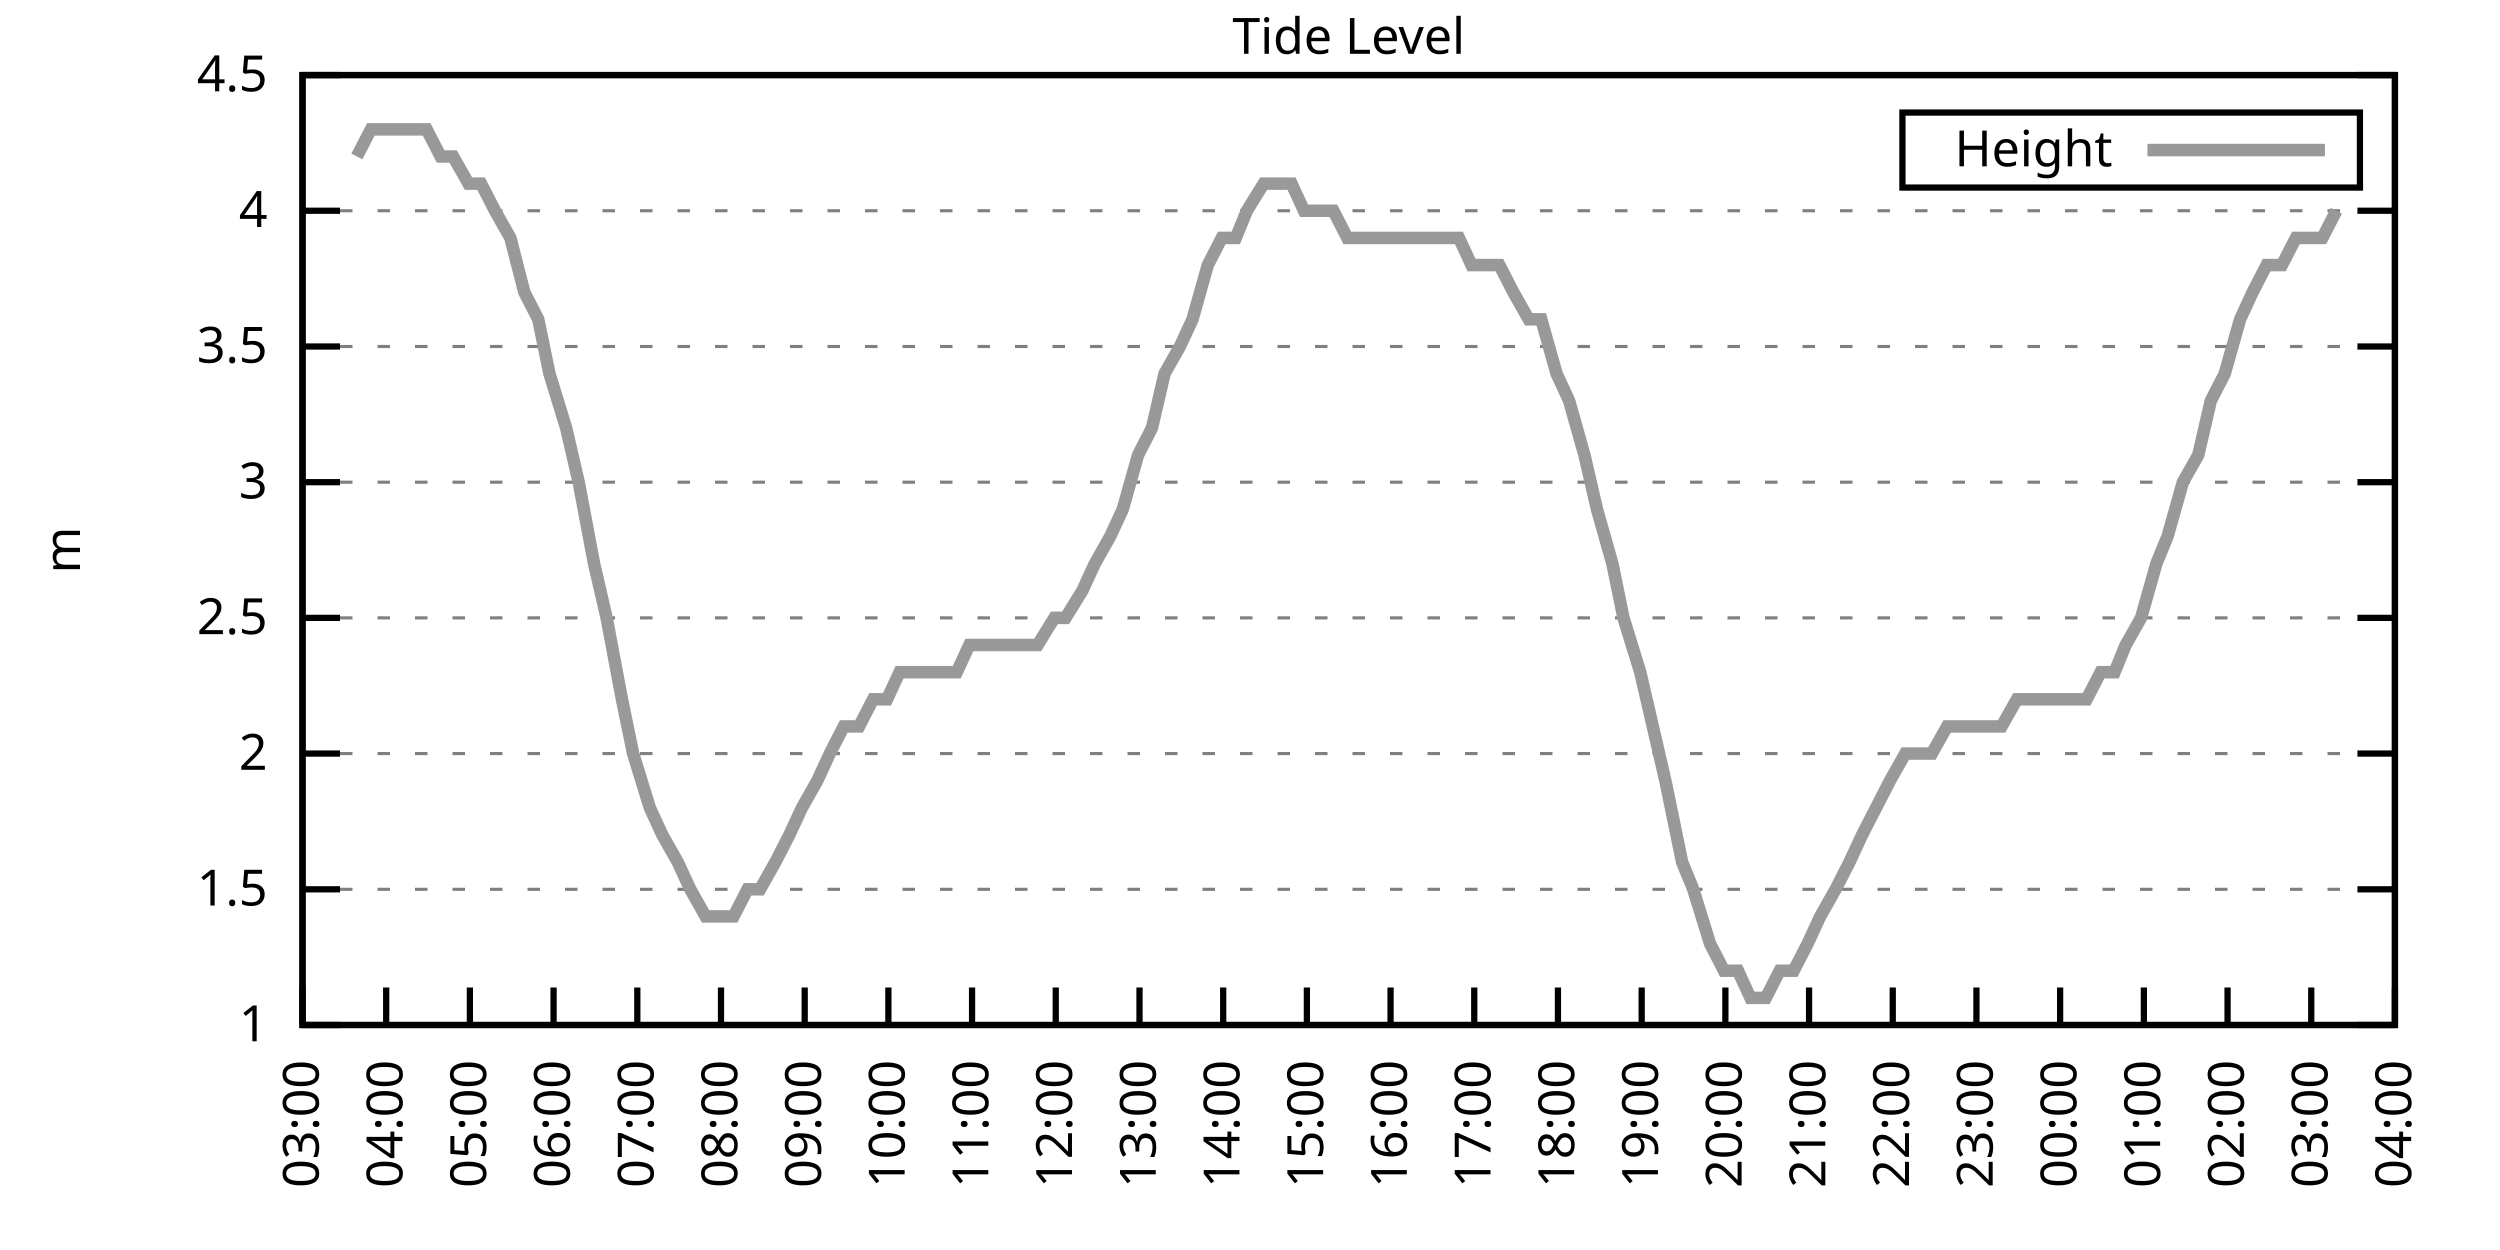
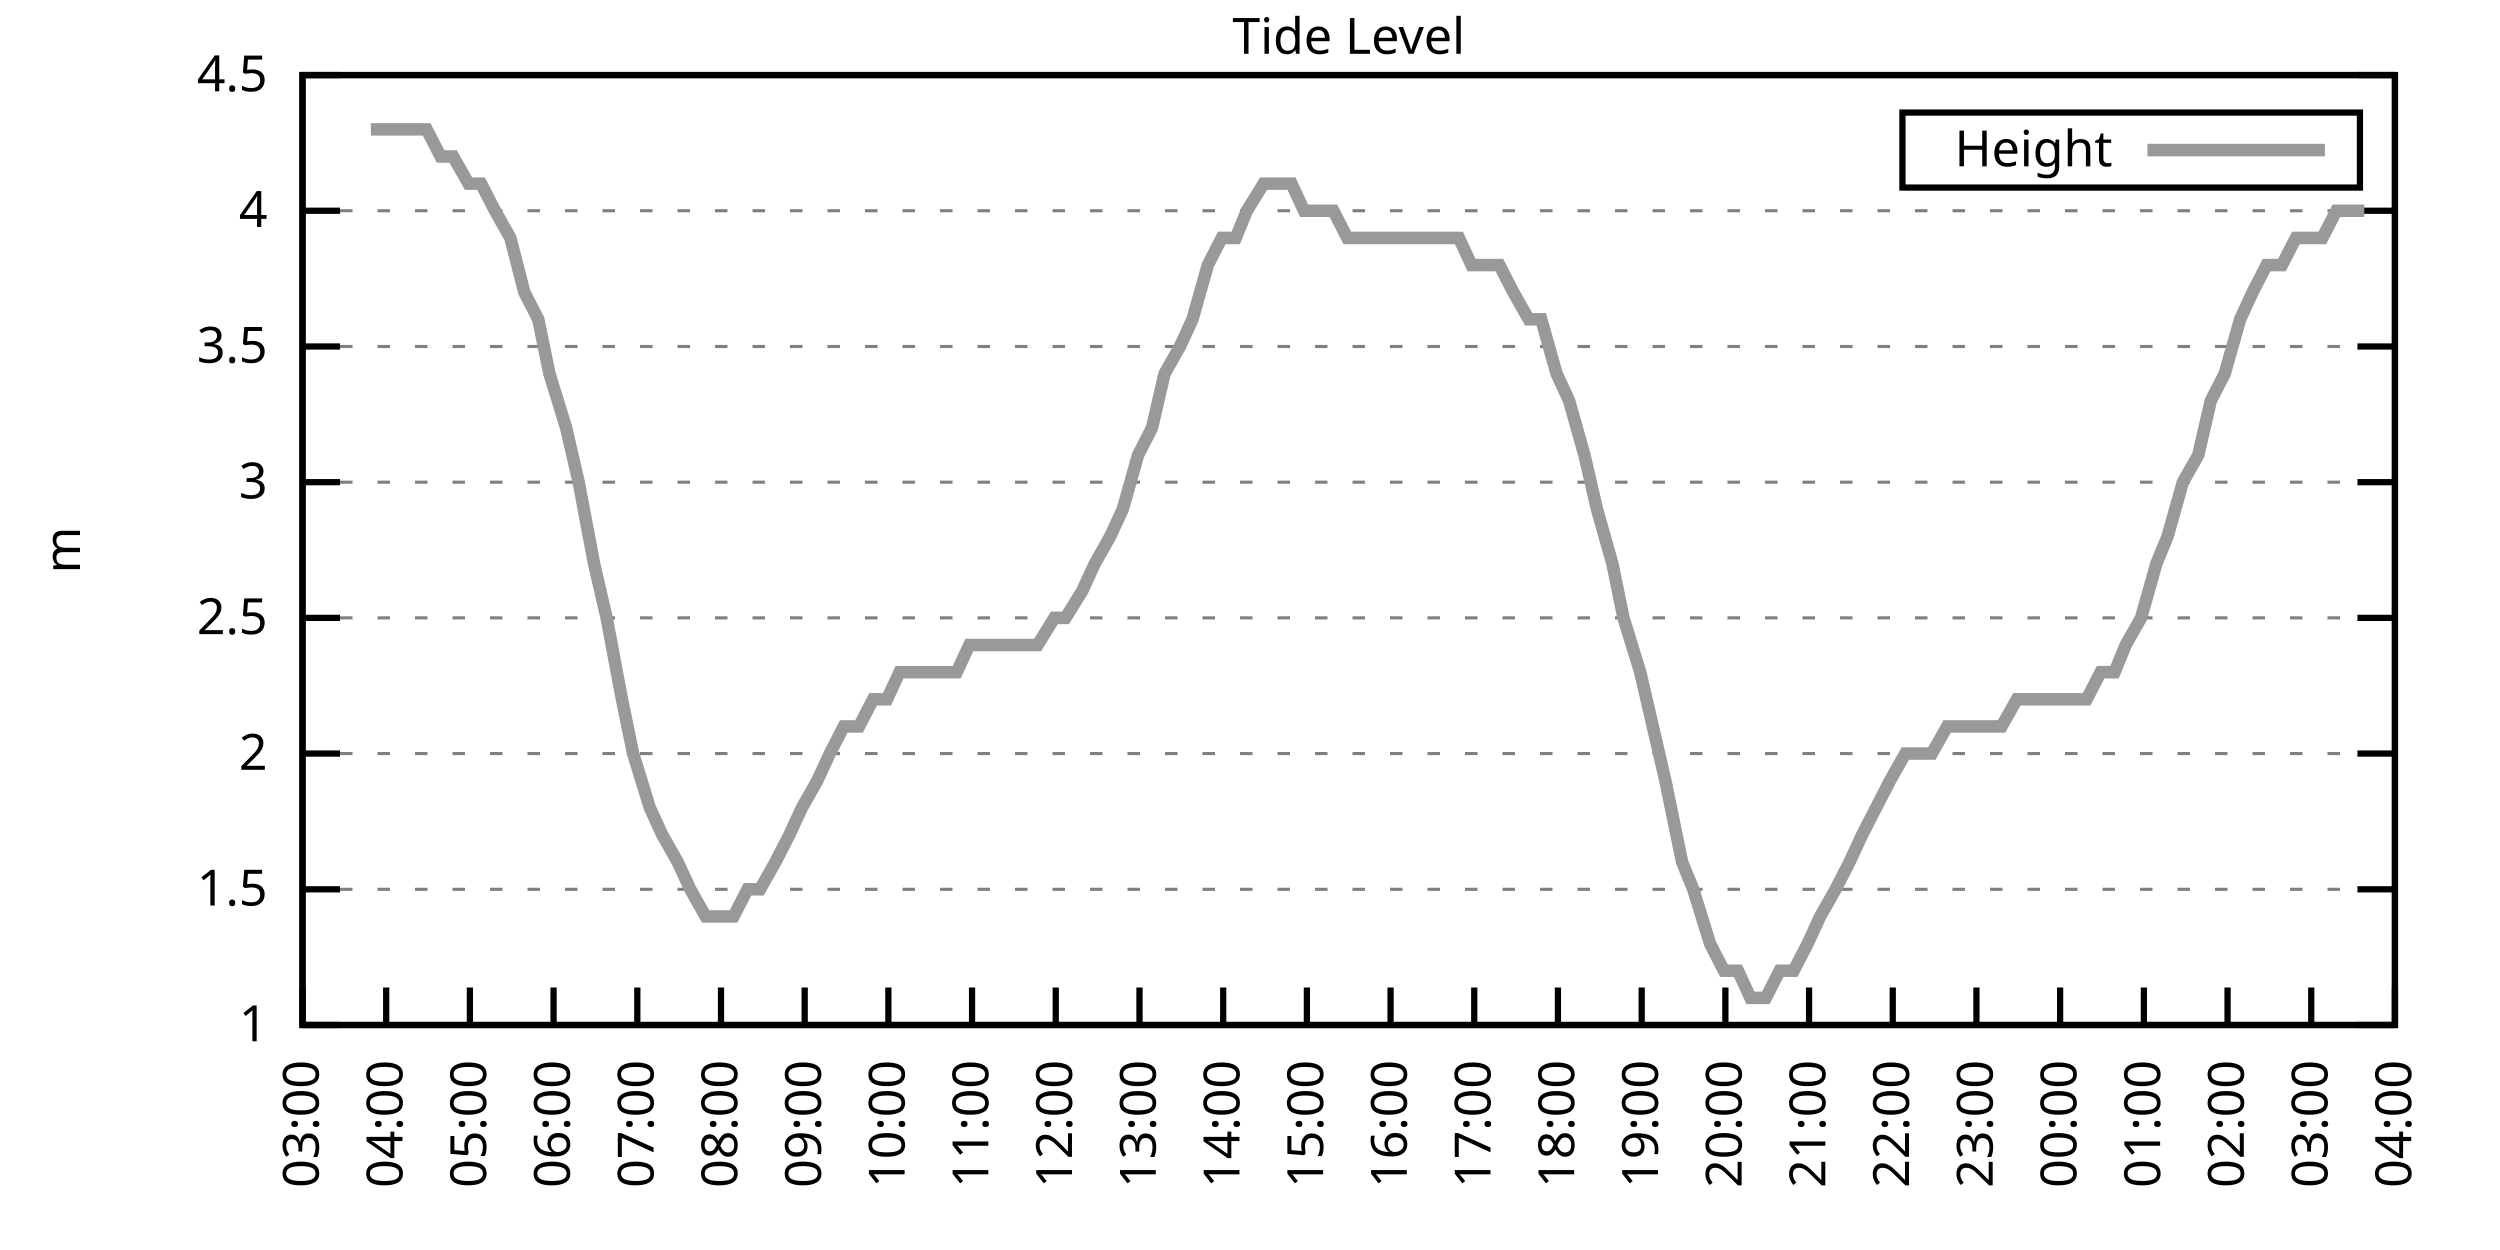
<svg xmlns="http://www.w3.org/2000/svg" xmlns:xlink="http://www.w3.org/1999/xlink" width="400" height="200" viewBox="0 0 400 200">
  <g id="gnuplot_canvas">
    <rect x="0" y="0" width="400" height="200" fill="none" />
    <defs>
      <circle id="gpDot" r="0.5" stroke-width="0.5" stroke="currentColor" />
      <path id="gpPt0" stroke-width="0.333" stroke="currentColor" d="M-1,0 h2 M0,-1 v2" />
      <path id="gpPt1" stroke-width="0.333" stroke="currentColor" d="M-1,-1 L1,1 M1,-1 L-1,1" />
      <path id="gpPt2" stroke-width="0.333" stroke="currentColor" d="M-1,0 L1,0 M0,-1 L0,1 M-1,-1 L1,1 M-1,1 L1,-1" />
      <rect id="gpPt3" stroke-width="0.333" stroke="currentColor" x="-1" y="-1" width="2" height="2" />
      <rect id="gpPt4" stroke-width="0.333" stroke="currentColor" fill="currentColor" x="-1" y="-1" width="2" height="2" />
      <circle id="gpPt5" stroke-width="0.333" stroke="currentColor" cx="0" cy="0" r="1" />
      <use xlink:href="#gpPt5" id="gpPt6" fill="currentColor" stroke="none" />
      <path id="gpPt7" stroke-width="0.333" stroke="currentColor" d="M0,-1.33 L-1.33,0.67 L1.33,0.67 z" />
      <use xlink:href="#gpPt7" id="gpPt8" fill="currentColor" stroke="none" />
      <use xlink:href="#gpPt7" id="gpPt9" stroke="currentColor" transform="rotate(180)" />
      <use xlink:href="#gpPt9" id="gpPt10" fill="currentColor" stroke="none" />
      <use xlink:href="#gpPt3" id="gpPt11" stroke="currentColor" transform="rotate(45)" />
      <use xlink:href="#gpPt11" id="gpPt12" fill="currentColor" stroke="none" />
      <path id="gpPt13" stroke-width="0.333" stroke="currentColor" d="M0,1.330 L1.265,0.411 L0.782,-1.067 L-0.782,-1.076 L-1.265,0.411 z" />
      <use xlink:href="#gpPt13" id="gpPt14" fill="currentColor" stroke="none" />
      <filter id="textbox" filterUnits="objectBoundingBox" x="0" y="0" height="1" width="1">
        <feFlood flood-color="white" flood-opacity="1" result="bgnd" />
        <feComposite in="SourceGraphic" in2="bgnd" operator="atop" />
      </filter>
      <filter id="greybox" filterUnits="objectBoundingBox" x="0" y="0" height="1" width="1">
        <feFlood flood-color="lightgrey" flood-opacity="1" result="grey" />
        <feComposite in="SourceGraphic" in2="grey" operator="atop" />
      </filter>
    </defs>
    <g fill="none" color="white" stroke="currentColor" stroke-width="1.00" stroke-linecap="butt" stroke-linejoin="miter">
</g>
    <g fill="none" color="black" stroke="currentColor" stroke-width="1.00" stroke-linecap="butt" stroke-linejoin="miter">
      <g stroke="none" shape-rendering="crispEdges">
        <polygon fill="rgb(255, 255, 255)" points="48.40,164.00 383.18,164.00 383.18,12.02 48.40,12.02 " />
      </g>
    </g>
    <g fill="none" color="black" stroke="currentColor" stroke-width="1.00" stroke-linecap="butt" stroke-linejoin="miter">
</g>
    <g fill="none" color="black" stroke="black" stroke-width="0.50" stroke-linecap="butt" stroke-linejoin="miter">
</g>
    <g fill="none" color="gray" stroke="currentColor" stroke-width="0.50" stroke-linecap="butt" stroke-linejoin="miter">
      <path stroke="gray" stroke-dasharray="2,4" class="gridline" d="M48.40,164.00 L383.19,164.00  " />
    </g>
    <g fill="none" color="gray" stroke="gray" stroke-width="1.00" stroke-linecap="butt" stroke-linejoin="miter">
</g>
    <g fill="none" color="black" stroke="currentColor" stroke-width="1.00" stroke-linecap="butt" stroke-linejoin="miter">
      <path stroke="black" d="M48.40,164.00 L54.40,164.00 M383.19,164.00 L377.19,164.00  " />
      <g transform="translate(42.80,166.60)" stroke="none" fill="black" font-family="Sans" font-size="8.00" text-anchor="end">
        <text>
          <tspan font-family="Sans"> 1</tspan>
        </text>
      </g>
    </g>
    <g fill="none" color="black" stroke="currentColor" stroke-width="1.00" stroke-linecap="butt" stroke-linejoin="miter">
</g>
    <g fill="none" color="black" stroke="black" stroke-width="0.50" stroke-linecap="butt" stroke-linejoin="miter">
</g>
    <g fill="none" color="gray" stroke="currentColor" stroke-width="0.50" stroke-linecap="butt" stroke-linejoin="miter">
      <path stroke="gray" stroke-dasharray="2,4" class="gridline" d="M48.40,142.29 L383.19,142.29  " />
    </g>
    <g fill="none" color="gray" stroke="gray" stroke-width="1.00" stroke-linecap="butt" stroke-linejoin="miter">
</g>
    <g fill="none" color="black" stroke="currentColor" stroke-width="1.00" stroke-linecap="butt" stroke-linejoin="miter">
      <path stroke="black" d="M48.40,142.29 L54.40,142.29 M383.19,142.29 L377.19,142.29  " />
      <g transform="translate(42.80,144.89)" stroke="none" fill="black" font-family="Sans" font-size="8.00" text-anchor="end">
        <text>
          <tspan font-family="Sans"> 1.5</tspan>
        </text>
      </g>
    </g>
    <g fill="none" color="black" stroke="currentColor" stroke-width="1.00" stroke-linecap="butt" stroke-linejoin="miter">
</g>
    <g fill="none" color="black" stroke="black" stroke-width="0.50" stroke-linecap="butt" stroke-linejoin="miter">
</g>
    <g fill="none" color="gray" stroke="currentColor" stroke-width="0.50" stroke-linecap="butt" stroke-linejoin="miter">
      <path stroke="gray" stroke-dasharray="2,4" class="gridline" d="M48.40,120.57 L383.19,120.57  " />
    </g>
    <g fill="none" color="gray" stroke="gray" stroke-width="1.00" stroke-linecap="butt" stroke-linejoin="miter">
</g>
    <g fill="none" color="black" stroke="currentColor" stroke-width="1.00" stroke-linecap="butt" stroke-linejoin="miter">
      <path stroke="black" d="M48.40,120.57 L54.40,120.57 M383.19,120.57 L377.19,120.57  " />
      <g transform="translate(42.80,123.17)" stroke="none" fill="black" font-family="Sans" font-size="8.00" text-anchor="end">
        <text>
          <tspan font-family="Sans"> 2</tspan>
        </text>
      </g>
    </g>
    <g fill="none" color="black" stroke="currentColor" stroke-width="1.00" stroke-linecap="butt" stroke-linejoin="miter">
</g>
    <g fill="none" color="black" stroke="black" stroke-width="0.50" stroke-linecap="butt" stroke-linejoin="miter">
</g>
    <g fill="none" color="gray" stroke="currentColor" stroke-width="0.50" stroke-linecap="butt" stroke-linejoin="miter">
      <path stroke="gray" stroke-dasharray="2,4" class="gridline" d="M48.40,98.86 L383.19,98.86  " />
    </g>
    <g fill="none" color="gray" stroke="gray" stroke-width="1.00" stroke-linecap="butt" stroke-linejoin="miter">
</g>
    <g fill="none" color="black" stroke="currentColor" stroke-width="1.00" stroke-linecap="butt" stroke-linejoin="miter">
      <path stroke="black" d="M48.40,98.86 L54.40,98.86 M383.19,98.86 L377.19,98.86  " />
      <g transform="translate(42.80,101.46)" stroke="none" fill="black" font-family="Sans" font-size="8.00" text-anchor="end">
        <text>
          <tspan font-family="Sans"> 2.5</tspan>
        </text>
      </g>
    </g>
    <g fill="none" color="black" stroke="currentColor" stroke-width="1.00" stroke-linecap="butt" stroke-linejoin="miter">
</g>
    <g fill="none" color="black" stroke="black" stroke-width="0.50" stroke-linecap="butt" stroke-linejoin="miter">
</g>
    <g fill="none" color="gray" stroke="currentColor" stroke-width="0.50" stroke-linecap="butt" stroke-linejoin="miter">
      <path stroke="gray" stroke-dasharray="2,4" class="gridline" d="M48.40,77.15 L383.19,77.15  " />
    </g>
    <g fill="none" color="gray" stroke="gray" stroke-width="1.00" stroke-linecap="butt" stroke-linejoin="miter">
</g>
    <g fill="none" color="black" stroke="currentColor" stroke-width="1.00" stroke-linecap="butt" stroke-linejoin="miter">
      <path stroke="black" d="M48.40,77.15 L54.40,77.15 M383.19,77.15 L377.19,77.15  " />
      <g transform="translate(42.80,79.75)" stroke="none" fill="black" font-family="Sans" font-size="8.00" text-anchor="end">
        <text>
          <tspan font-family="Sans"> 3</tspan>
        </text>
      </g>
    </g>
    <g fill="none" color="black" stroke="currentColor" stroke-width="1.00" stroke-linecap="butt" stroke-linejoin="miter">
</g>
    <g fill="none" color="black" stroke="black" stroke-width="0.50" stroke-linecap="butt" stroke-linejoin="miter">
</g>
    <g fill="none" color="gray" stroke="currentColor" stroke-width="0.50" stroke-linecap="butt" stroke-linejoin="miter">
      <path stroke="gray" stroke-dasharray="2,4" class="gridline" d="M48.40,55.44 L383.19,55.44  " />
    </g>
    <g fill="none" color="gray" stroke="gray" stroke-width="1.00" stroke-linecap="butt" stroke-linejoin="miter">
</g>
    <g fill="none" color="black" stroke="currentColor" stroke-width="1.00" stroke-linecap="butt" stroke-linejoin="miter">
      <path stroke="black" d="M48.40,55.44 L54.40,55.44 M383.19,55.44 L377.19,55.44  " />
      <g transform="translate(42.80,58.04)" stroke="none" fill="black" font-family="Sans" font-size="8.00" text-anchor="end">
        <text>
          <tspan font-family="Sans"> 3.5</tspan>
        </text>
      </g>
    </g>
    <g fill="none" color="black" stroke="currentColor" stroke-width="1.00" stroke-linecap="butt" stroke-linejoin="miter">
</g>
    <g fill="none" color="black" stroke="black" stroke-width="0.50" stroke-linecap="butt" stroke-linejoin="miter">
</g>
    <g fill="none" color="gray" stroke="currentColor" stroke-width="0.50" stroke-linecap="butt" stroke-linejoin="miter">
      <path stroke="gray" stroke-dasharray="2,4" class="gridline" d="M48.40,33.72 L383.19,33.72  " />
    </g>
    <g fill="none" color="gray" stroke="gray" stroke-width="1.00" stroke-linecap="butt" stroke-linejoin="miter">
</g>
    <g fill="none" color="black" stroke="currentColor" stroke-width="1.00" stroke-linecap="butt" stroke-linejoin="miter">
      <path stroke="black" d="M48.40,33.72 L54.40,33.72 M383.19,33.72 L377.19,33.72  " />
      <g transform="translate(42.80,36.32)" stroke="none" fill="black" font-family="Sans" font-size="8.00" text-anchor="end">
        <text>
          <tspan font-family="Sans"> 4</tspan>
        </text>
      </g>
    </g>
    <g fill="none" color="black" stroke="currentColor" stroke-width="1.00" stroke-linecap="butt" stroke-linejoin="miter">
</g>
    <g fill="none" color="black" stroke="black" stroke-width="0.50" stroke-linecap="butt" stroke-linejoin="miter">
</g>
    <g fill="none" color="gray" stroke="currentColor" stroke-width="0.50" stroke-linecap="butt" stroke-linejoin="miter">
      <path stroke="gray" stroke-dasharray="2,4" class="gridline" d="M48.40,12.01 L383.19,12.01  " />
    </g>
    <g fill="none" color="gray" stroke="gray" stroke-width="1.00" stroke-linecap="butt" stroke-linejoin="miter">
</g>
    <g fill="none" color="black" stroke="currentColor" stroke-width="1.00" stroke-linecap="butt" stroke-linejoin="miter">
      <path stroke="black" d="M48.40,12.01 L54.40,12.01 M383.19,12.01 L377.19,12.01  " />
      <g transform="translate(42.80,14.61)" stroke="none" fill="black" font-family="Sans" font-size="8.00" text-anchor="end">
        <text>
          <tspan font-family="Sans"> 4.5</tspan>
        </text>
      </g>
    </g>
    <g fill="none" color="black" stroke="currentColor" stroke-width="1.00" stroke-linecap="butt" stroke-linejoin="miter">
      <path stroke="black" d="M48.40,164.00 L48.40,158.00  " />
      <g transform="translate(51.00,169.60) rotate(270.00)" stroke="none" fill="black" font-family="Sans" font-size="8.00" text-anchor="end">
        <text>
          <tspan font-family="Sans">03:00</tspan>
        </text>
      </g>
    </g>
    <g fill="none" color="black" stroke="currentColor" stroke-width="1.00" stroke-linecap="butt" stroke-linejoin="miter">
      <path stroke="black" d="M61.79,164.00 L61.79,158.00  " />
      <g transform="translate(64.39,169.60) rotate(270.00)" stroke="none" fill="black" font-family="Sans" font-size="8.00" text-anchor="end">
        <text>
          <tspan font-family="Sans">04:00</tspan>
        </text>
      </g>
    </g>
    <g fill="none" color="black" stroke="currentColor" stroke-width="1.00" stroke-linecap="butt" stroke-linejoin="miter">
      <path stroke="black" d="M75.18,164.00 L75.18,158.00  " />
      <g transform="translate(77.78,169.60) rotate(270.00)" stroke="none" fill="black" font-family="Sans" font-size="8.00" text-anchor="end">
        <text>
          <tspan font-family="Sans">05:00</tspan>
        </text>
      </g>
    </g>
    <g fill="none" color="black" stroke="currentColor" stroke-width="1.00" stroke-linecap="butt" stroke-linejoin="miter">
      <path stroke="black" d="M88.57,164.00 L88.57,158.00  " />
      <g transform="translate(91.17,169.60) rotate(270.00)" stroke="none" fill="black" font-family="Sans" font-size="8.00" text-anchor="end">
        <text>
          <tspan font-family="Sans">06:00</tspan>
        </text>
      </g>
    </g>
    <g fill="none" color="black" stroke="currentColor" stroke-width="1.00" stroke-linecap="butt" stroke-linejoin="miter">
      <path stroke="black" d="M101.97,164.00 L101.97,158.00  " />
      <g transform="translate(104.57,169.60) rotate(270.00)" stroke="none" fill="black" font-family="Sans" font-size="8.00" text-anchor="end">
        <text>
          <tspan font-family="Sans">07:00</tspan>
        </text>
      </g>
    </g>
    <g fill="none" color="black" stroke="currentColor" stroke-width="1.00" stroke-linecap="butt" stroke-linejoin="miter">
      <path stroke="black" d="M115.36,164.00 L115.36,158.00  " />
      <g transform="translate(117.96,169.60) rotate(270.00)" stroke="none" fill="black" font-family="Sans" font-size="8.00" text-anchor="end">
        <text>
          <tspan font-family="Sans">08:00</tspan>
        </text>
      </g>
    </g>
    <g fill="none" color="black" stroke="currentColor" stroke-width="1.00" stroke-linecap="butt" stroke-linejoin="miter">
      <path stroke="black" d="M128.75,164.00 L128.75,158.00  " />
      <g transform="translate(131.35,169.60) rotate(270.00)" stroke="none" fill="black" font-family="Sans" font-size="8.00" text-anchor="end">
        <text>
          <tspan font-family="Sans">09:00</tspan>
        </text>
      </g>
    </g>
    <g fill="none" color="black" stroke="currentColor" stroke-width="1.00" stroke-linecap="butt" stroke-linejoin="miter">
      <path stroke="black" d="M142.14,164.00 L142.14,158.00  " />
      <g transform="translate(144.74,169.60) rotate(270.00)" stroke="none" fill="black" font-family="Sans" font-size="8.00" text-anchor="end">
        <text>
          <tspan font-family="Sans">10:00</tspan>
        </text>
      </g>
    </g>
    <g fill="none" color="black" stroke="currentColor" stroke-width="1.00" stroke-linecap="butt" stroke-linejoin="miter">
      <path stroke="black" d="M155.53,164.00 L155.53,158.00  " />
      <g transform="translate(158.13,169.60) rotate(270.00)" stroke="none" fill="black" font-family="Sans" font-size="8.00" text-anchor="end">
        <text>
          <tspan font-family="Sans">11:00</tspan>
        </text>
      </g>
    </g>
    <g fill="none" color="black" stroke="currentColor" stroke-width="1.00" stroke-linecap="butt" stroke-linejoin="miter">
      <path stroke="black" d="M168.92,164.00 L168.92,158.00  " />
      <g transform="translate(171.52,169.60) rotate(270.00)" stroke="none" fill="black" font-family="Sans" font-size="8.00" text-anchor="end">
        <text>
          <tspan font-family="Sans">12:00</tspan>
        </text>
      </g>
    </g>
    <g fill="none" color="black" stroke="currentColor" stroke-width="1.00" stroke-linecap="butt" stroke-linejoin="miter">
      <path stroke="black" d="M182.32,164.00 L182.32,158.00  " />
      <g transform="translate(184.92,169.60) rotate(270.00)" stroke="none" fill="black" font-family="Sans" font-size="8.00" text-anchor="end">
        <text>
          <tspan font-family="Sans">13:00</tspan>
        </text>
      </g>
    </g>
    <g fill="none" color="black" stroke="currentColor" stroke-width="1.00" stroke-linecap="butt" stroke-linejoin="miter">
      <path stroke="black" d="M195.71,164.00 L195.71,158.00  " />
      <g transform="translate(198.31,169.60) rotate(270.00)" stroke="none" fill="black" font-family="Sans" font-size="8.00" text-anchor="end">
        <text>
          <tspan font-family="Sans">14:00</tspan>
        </text>
      </g>
    </g>
    <g fill="none" color="black" stroke="currentColor" stroke-width="1.00" stroke-linecap="butt" stroke-linejoin="miter">
      <path stroke="black" d="M209.10,164.00 L209.10,158.00  " />
      <g transform="translate(211.70,169.60) rotate(270.00)" stroke="none" fill="black" font-family="Sans" font-size="8.00" text-anchor="end">
        <text>
          <tspan font-family="Sans">15:00</tspan>
        </text>
      </g>
    </g>
    <g fill="none" color="black" stroke="currentColor" stroke-width="1.00" stroke-linecap="butt" stroke-linejoin="miter">
      <path stroke="black" d="M222.49,164.00 L222.49,158.00  " />
      <g transform="translate(225.09,169.60) rotate(270.00)" stroke="none" fill="black" font-family="Sans" font-size="8.00" text-anchor="end">
        <text>
          <tspan font-family="Sans">16:00</tspan>
        </text>
      </g>
    </g>
    <g fill="none" color="black" stroke="currentColor" stroke-width="1.00" stroke-linecap="butt" stroke-linejoin="miter">
      <path stroke="black" d="M235.88,164.00 L235.88,158.00  " />
      <g transform="translate(238.48,169.60) rotate(270.00)" stroke="none" fill="black" font-family="Sans" font-size="8.00" text-anchor="end">
        <text>
          <tspan font-family="Sans">17:00</tspan>
        </text>
      </g>
    </g>
    <g fill="none" color="black" stroke="currentColor" stroke-width="1.00" stroke-linecap="butt" stroke-linejoin="miter">
      <path stroke="black" d="M249.27,164.00 L249.27,158.00  " />
      <g transform="translate(251.87,169.60) rotate(270.00)" stroke="none" fill="black" font-family="Sans" font-size="8.00" text-anchor="end">
        <text>
          <tspan font-family="Sans">18:00</tspan>
        </text>
      </g>
    </g>
    <g fill="none" color="black" stroke="currentColor" stroke-width="1.00" stroke-linecap="butt" stroke-linejoin="miter">
      <path stroke="black" d="M262.67,164.00 L262.67,158.00  " />
      <g transform="translate(265.27,169.60) rotate(270.00)" stroke="none" fill="black" font-family="Sans" font-size="8.00" text-anchor="end">
        <text>
          <tspan font-family="Sans">19:00</tspan>
        </text>
      </g>
    </g>
    <g fill="none" color="black" stroke="currentColor" stroke-width="1.00" stroke-linecap="butt" stroke-linejoin="miter">
      <path stroke="black" d="M276.06,164.00 L276.06,158.00  " />
      <g transform="translate(278.66,169.60) rotate(270.00)" stroke="none" fill="black" font-family="Sans" font-size="8.00" text-anchor="end">
        <text>
          <tspan font-family="Sans">20:00</tspan>
        </text>
      </g>
    </g>
    <g fill="none" color="black" stroke="currentColor" stroke-width="1.00" stroke-linecap="butt" stroke-linejoin="miter">
      <path stroke="black" d="M289.45,164.00 L289.45,158.00  " />
      <g transform="translate(292.05,169.60) rotate(270.00)" stroke="none" fill="black" font-family="Sans" font-size="8.00" text-anchor="end">
        <text>
          <tspan font-family="Sans">21:00</tspan>
        </text>
      </g>
    </g>
    <g fill="none" color="black" stroke="currentColor" stroke-width="1.00" stroke-linecap="butt" stroke-linejoin="miter">
      <path stroke="black" d="M302.84,164.00 L302.84,158.00  " />
      <g transform="translate(305.44,169.60) rotate(270.00)" stroke="none" fill="black" font-family="Sans" font-size="8.00" text-anchor="end">
        <text>
          <tspan font-family="Sans">22:00</tspan>
        </text>
      </g>
    </g>
    <g fill="none" color="black" stroke="currentColor" stroke-width="1.00" stroke-linecap="butt" stroke-linejoin="miter">
      <path stroke="black" d="M316.23,164.00 L316.23,158.00  " />
      <g transform="translate(318.83,169.60) rotate(270.00)" stroke="none" fill="black" font-family="Sans" font-size="8.00" text-anchor="end">
        <text>
          <tspan font-family="Sans">23:00</tspan>
        </text>
      </g>
    </g>
    <g fill="none" color="black" stroke="currentColor" stroke-width="1.00" stroke-linecap="butt" stroke-linejoin="miter">
      <path stroke="black" d="M329.62,164.00 L329.62,158.00  " />
      <g transform="translate(332.22,169.60) rotate(270.00)" stroke="none" fill="black" font-family="Sans" font-size="8.00" text-anchor="end">
        <text>
          <tspan font-family="Sans">00:00</tspan>
        </text>
      </g>
    </g>
    <g fill="none" color="black" stroke="currentColor" stroke-width="1.00" stroke-linecap="butt" stroke-linejoin="miter">
      <path stroke="black" d="M343.02,164.00 L343.02,158.00  " />
      <g transform="translate(345.62,169.60) rotate(270.00)" stroke="none" fill="black" font-family="Sans" font-size="8.00" text-anchor="end">
        <text>
          <tspan font-family="Sans">01:00</tspan>
        </text>
      </g>
    </g>
    <g fill="none" color="black" stroke="currentColor" stroke-width="1.00" stroke-linecap="butt" stroke-linejoin="miter">
      <path stroke="black" d="M356.41,164.00 L356.41,158.00  " />
      <g transform="translate(359.01,169.60) rotate(270.00)" stroke="none" fill="black" font-family="Sans" font-size="8.00" text-anchor="end">
        <text>
          <tspan font-family="Sans">02:00</tspan>
        </text>
      </g>
    </g>
    <g fill="none" color="black" stroke="currentColor" stroke-width="1.00" stroke-linecap="butt" stroke-linejoin="miter">
      <path stroke="black" d="M369.80,164.00 L369.80,158.00  " />
      <g transform="translate(372.40,169.60) rotate(270.00)" stroke="none" fill="black" font-family="Sans" font-size="8.00" text-anchor="end">
        <text>
          <tspan font-family="Sans">03:00</tspan>
        </text>
      </g>
    </g>
    <g fill="none" color="black" stroke="currentColor" stroke-width="1.00" stroke-linecap="butt" stroke-linejoin="miter">
      <path stroke="black" d="M383.19,164.00 L383.19,158.00  " />
      <g transform="translate(385.79,169.60) rotate(270.00)" stroke="none" fill="black" font-family="Sans" font-size="8.00" text-anchor="end">
        <text>
          <tspan font-family="Sans">04:00</tspan>
        </text>
      </g>
    </g>
    <g fill="none" color="black" stroke="currentColor" stroke-width="1.00" stroke-linecap="butt" stroke-linejoin="miter">
</g>
    <g fill="none" color="black" stroke="currentColor" stroke-width="1.00" stroke-linecap="butt" stroke-linejoin="miter">
      <path stroke="black" d="M48.40,12.01 L48.40,164.00 L383.19,164.00 L383.19,12.01 L48.40,12.01 Z  " />
    </g>
    <g fill="none" color="black" stroke="currentColor" stroke-width="1.00" stroke-linecap="butt" stroke-linejoin="miter">
</g>
    <g fill="none" color="black" stroke="currentColor" stroke-width="1.00" stroke-linecap="butt" stroke-linejoin="miter">
      <path stroke="black" d="M304.39,30.01 L304.39,18.01 L377.59,18.01 L377.59,30.01 L304.39,30.01 Z  " />
    </g>
    <g id="Tide_level_plot_1">
      <g fill="none" color="white" stroke="black" stroke-width="2.00" stroke-linecap="butt" stroke-linejoin="miter">
</g>
      <g fill="none" color="black" stroke="currentColor" stroke-width="2.00" stroke-linecap="butt" stroke-linejoin="miter">
        <g transform="translate(337.99,26.61)" stroke="none" fill="black" font-family="Sans" font-size="8.00" text-anchor="end">
          <text>
            <tspan font-family="Sans">Height</tspan>
          </text>
        </g>
      </g>
      <g fill="none" color="black" stroke="currentColor" stroke-width="2.00" stroke-linecap="butt" stroke-linejoin="miter">
-         <path stroke="rgb(153, 153, 153)" d="M343.59,24.01 L371.99,24.01 M57.10,25.04 L59.34,20.70 L61.57,20.70 L63.13,20.70 L65.81,20.70 L68.26,20.70   L70.50,25.04 L72.50,25.04 L74.96,29.38 L76.97,29.38 L79.20,33.72 L81.66,38.07 L83.89,46.75 L86.12,51.09   L87.91,59.78 L90.58,68.46 L92.59,77.15 L95.05,90.18 L97.06,98.86 L99.51,111.89 L101.30,120.57 L103.98,129.26   L105.98,133.60 L108.44,137.94 L110.45,142.29 L112.90,146.63 L115.13,146.63 L117.37,146.63 L119.60,142.29 L121.61,142.29   L124.06,137.94 L126.29,133.60 L128.30,129.26 L130.76,124.92 L132.77,120.57 L135.00,116.23 L137.45,116.23 L139.69,111.89   L141.92,111.89 L143.93,107.55 L146.38,107.55 L148.39,107.55 L150.85,107.55 L153.08,107.55 L155.09,103.20 L157.54,103.20   L159.77,103.20 L161.56,103.20 L164.24,103.20 L166.02,103.20 L168.70,98.86 L170.49,98.86 L173.17,94.52 L175.17,90.18   L177.63,85.83 L179.64,81.49 L182.09,72.81 L184.32,68.46 L186.33,59.78 L188.79,55.44 L190.80,51.09 L193.25,42.41   L195.48,38.07 L197.72,38.07 L199.50,33.72 L202.18,29.38 L204.19,29.38 L206.64,29.38 L208.65,33.72 L211.11,33.72   L213.34,33.72 L215.57,38.07 L217.58,38.07 L219.81,38.07 L222.27,38.07 L224.50,38.07 L226.51,38.07 L228.52,38.07   L231.20,38.07 L233.43,38.07 L235.44,42.41 L237.44,42.41 L239.90,42.41 L242.13,46.75 L244.59,51.09 L246.60,51.09   L249.05,59.78 L251.06,64.12 L253.51,72.81 L255.52,81.49 L257.98,90.18 L259.76,98.86 L262.44,107.55 L264.45,116.23   L266.46,124.92 L269.14,137.94 L270.92,142.29 L273.60,150.97 L275.83,155.31 L278.07,155.31 L280.07,159.66 L282.53,159.66   L284.76,155.31 L286.99,155.31 L289.23,150.97 L291.23,146.63 L293.69,142.29 L295.92,137.94 L297.93,133.60 L300.16,129.26   L302.39,124.92 L304.85,120.57 L306.86,120.57 L309.09,120.57 L311.54,116.23 L313.55,116.23 L316.01,116.23 L318.24,116.23   L320.25,116.23 L322.70,111.89 L324.94,111.89 L326.95,111.89 L329.18,111.89 L331.63,111.89 L333.86,111.89 L336.10,107.55   L338.33,107.55 L340.11,103.20 L342.57,98.86 L345.02,90.18 L346.81,85.83 L349.26,77.15 L351.72,72.81 L353.73,64.12   L355.96,59.78 L358.42,51.09 L360.42,46.75 L362.66,42.41 L365.11,42.41 L367.34,38.07 L369.58,38.07 L371.58,38.07   L373.82,33.72  " />
+         <path stroke="rgb(153, 153, 153)" d="M343.59,24.01 L371.99,24.01 M59.34,20.70 L61.57,20.70 L63.13,20.70 L65.81,20.70 L68.26,20.70 L70.50,25.04   L72.50,25.04 L74.96,29.38 L76.97,29.38 L79.20,33.72 L81.66,38.07 L83.89,46.75 L86.12,51.09 L87.91,59.78   L90.58,68.46 L92.59,77.15 L95.05,90.18 L97.06,98.86 L99.51,111.89 L101.30,120.57 L103.98,129.26 L105.98,133.60   L108.44,137.94 L110.45,142.29 L112.90,146.63 L115.13,146.63 L117.37,146.63 L119.60,142.29 L121.61,142.29 L124.06,137.94   L126.29,133.60 L128.30,129.26 L130.76,124.92 L132.77,120.57 L135.00,116.23 L137.45,116.23 L139.69,111.89 L141.92,111.89   L143.93,107.55 L146.38,107.55 L148.39,107.55 L150.85,107.55 L153.08,107.55 L155.09,103.20 L157.54,103.20 L159.77,103.20   L161.56,103.20 L164.24,103.20 L166.02,103.20 L168.70,98.86 L170.49,98.86 L173.17,94.52 L175.17,90.18 L177.63,85.83   L179.64,81.49 L182.09,72.81 L184.32,68.46 L186.33,59.78 L188.79,55.44 L190.80,51.09 L193.25,42.41 L195.48,38.07   L197.72,38.07 L199.50,33.72 L202.18,29.38 L204.19,29.38 L206.64,29.38 L208.65,33.72 L211.11,33.72 L213.34,33.72   L215.57,38.07 L217.58,38.07 L219.81,38.07 L222.27,38.07 L224.50,38.07 L226.51,38.07 L228.52,38.07 L231.20,38.07   L233.43,38.07 L235.44,42.41 L237.44,42.41 L239.90,42.41 L242.13,46.75 L244.59,51.09 L246.60,51.09 L249.05,59.78   L251.06,64.12 L253.51,72.81 L255.52,81.49 L257.98,90.18 L259.76,98.86 L262.44,107.55 L264.45,116.23 L266.46,124.92   L269.14,137.94 L270.92,142.29 L273.60,150.97 L275.83,155.31 L278.07,155.31 L280.07,159.66 L282.53,159.66 L284.76,155.31   L286.99,155.31 L289.23,150.97 L291.23,146.63 L293.69,142.29 L295.92,137.94 L297.93,133.60 L300.16,129.26 L302.39,124.92   L304.85,120.57 L306.86,120.57 L309.09,120.57 L311.54,116.23 L313.55,116.23 L316.01,116.23 L318.24,116.23 L320.25,116.23   L322.70,111.89 L324.94,111.89 L326.95,111.89 L329.18,111.89 L331.63,111.89 L333.86,111.89 L336.10,107.55 L338.33,107.55   L340.11,103.20 L342.57,98.86 L345.02,90.18 L346.81,85.83 L349.26,77.15 L351.72,72.81 L353.73,64.12 L355.96,59.78   L358.42,51.09 L360.42,46.75 L362.66,42.41 L365.11,42.41 L367.34,38.07 L369.58,38.07 L371.58,38.07 L373.82,33.72   L376.27,33.72 L378.28,33.72  " />
      </g>
    </g>
    <g fill="none" color="black" stroke="currentColor" stroke-width="2.00" stroke-linecap="butt" stroke-linejoin="miter">
</g>
    <g fill="none" color="black" stroke="black" stroke-width="1.00" stroke-linecap="butt" stroke-linejoin="miter">
</g>
    <g fill="none" color="black" stroke="currentColor" stroke-width="1.00" stroke-linecap="butt" stroke-linejoin="miter">
      <path stroke="black" d="M48.40,12.01 L48.40,164.00 L383.19,164.00 L383.19,12.01 L48.40,12.01 Z  " />
      <g transform="translate(12.80,88.01) rotate(270.00)" stroke="none" fill="black" font-family="Sans" font-size="8.00" text-anchor="middle">
        <text>
          <tspan font-family="Sans">m</tspan>
        </text>
      </g>
    </g>
    <g fill="none" color="black" stroke="currentColor" stroke-width="1.00" stroke-linecap="butt" stroke-linejoin="miter">
</g>
    <g fill="none" color="black" stroke="currentColor" stroke-width="1.00" stroke-linecap="butt" stroke-linejoin="miter">
      <g transform="translate(215.79,8.61)" stroke="none" fill="black" font-family="Sans" font-size="8.00" text-anchor="middle">
        <text>
          <tspan font-family="Sans">Tide Level</tspan>
        </text>
      </g>
    </g>
    <g fill="none" color="black" stroke="currentColor" stroke-width="1.00" stroke-linecap="butt" stroke-linejoin="miter">
</g>
  </g>
</svg>
